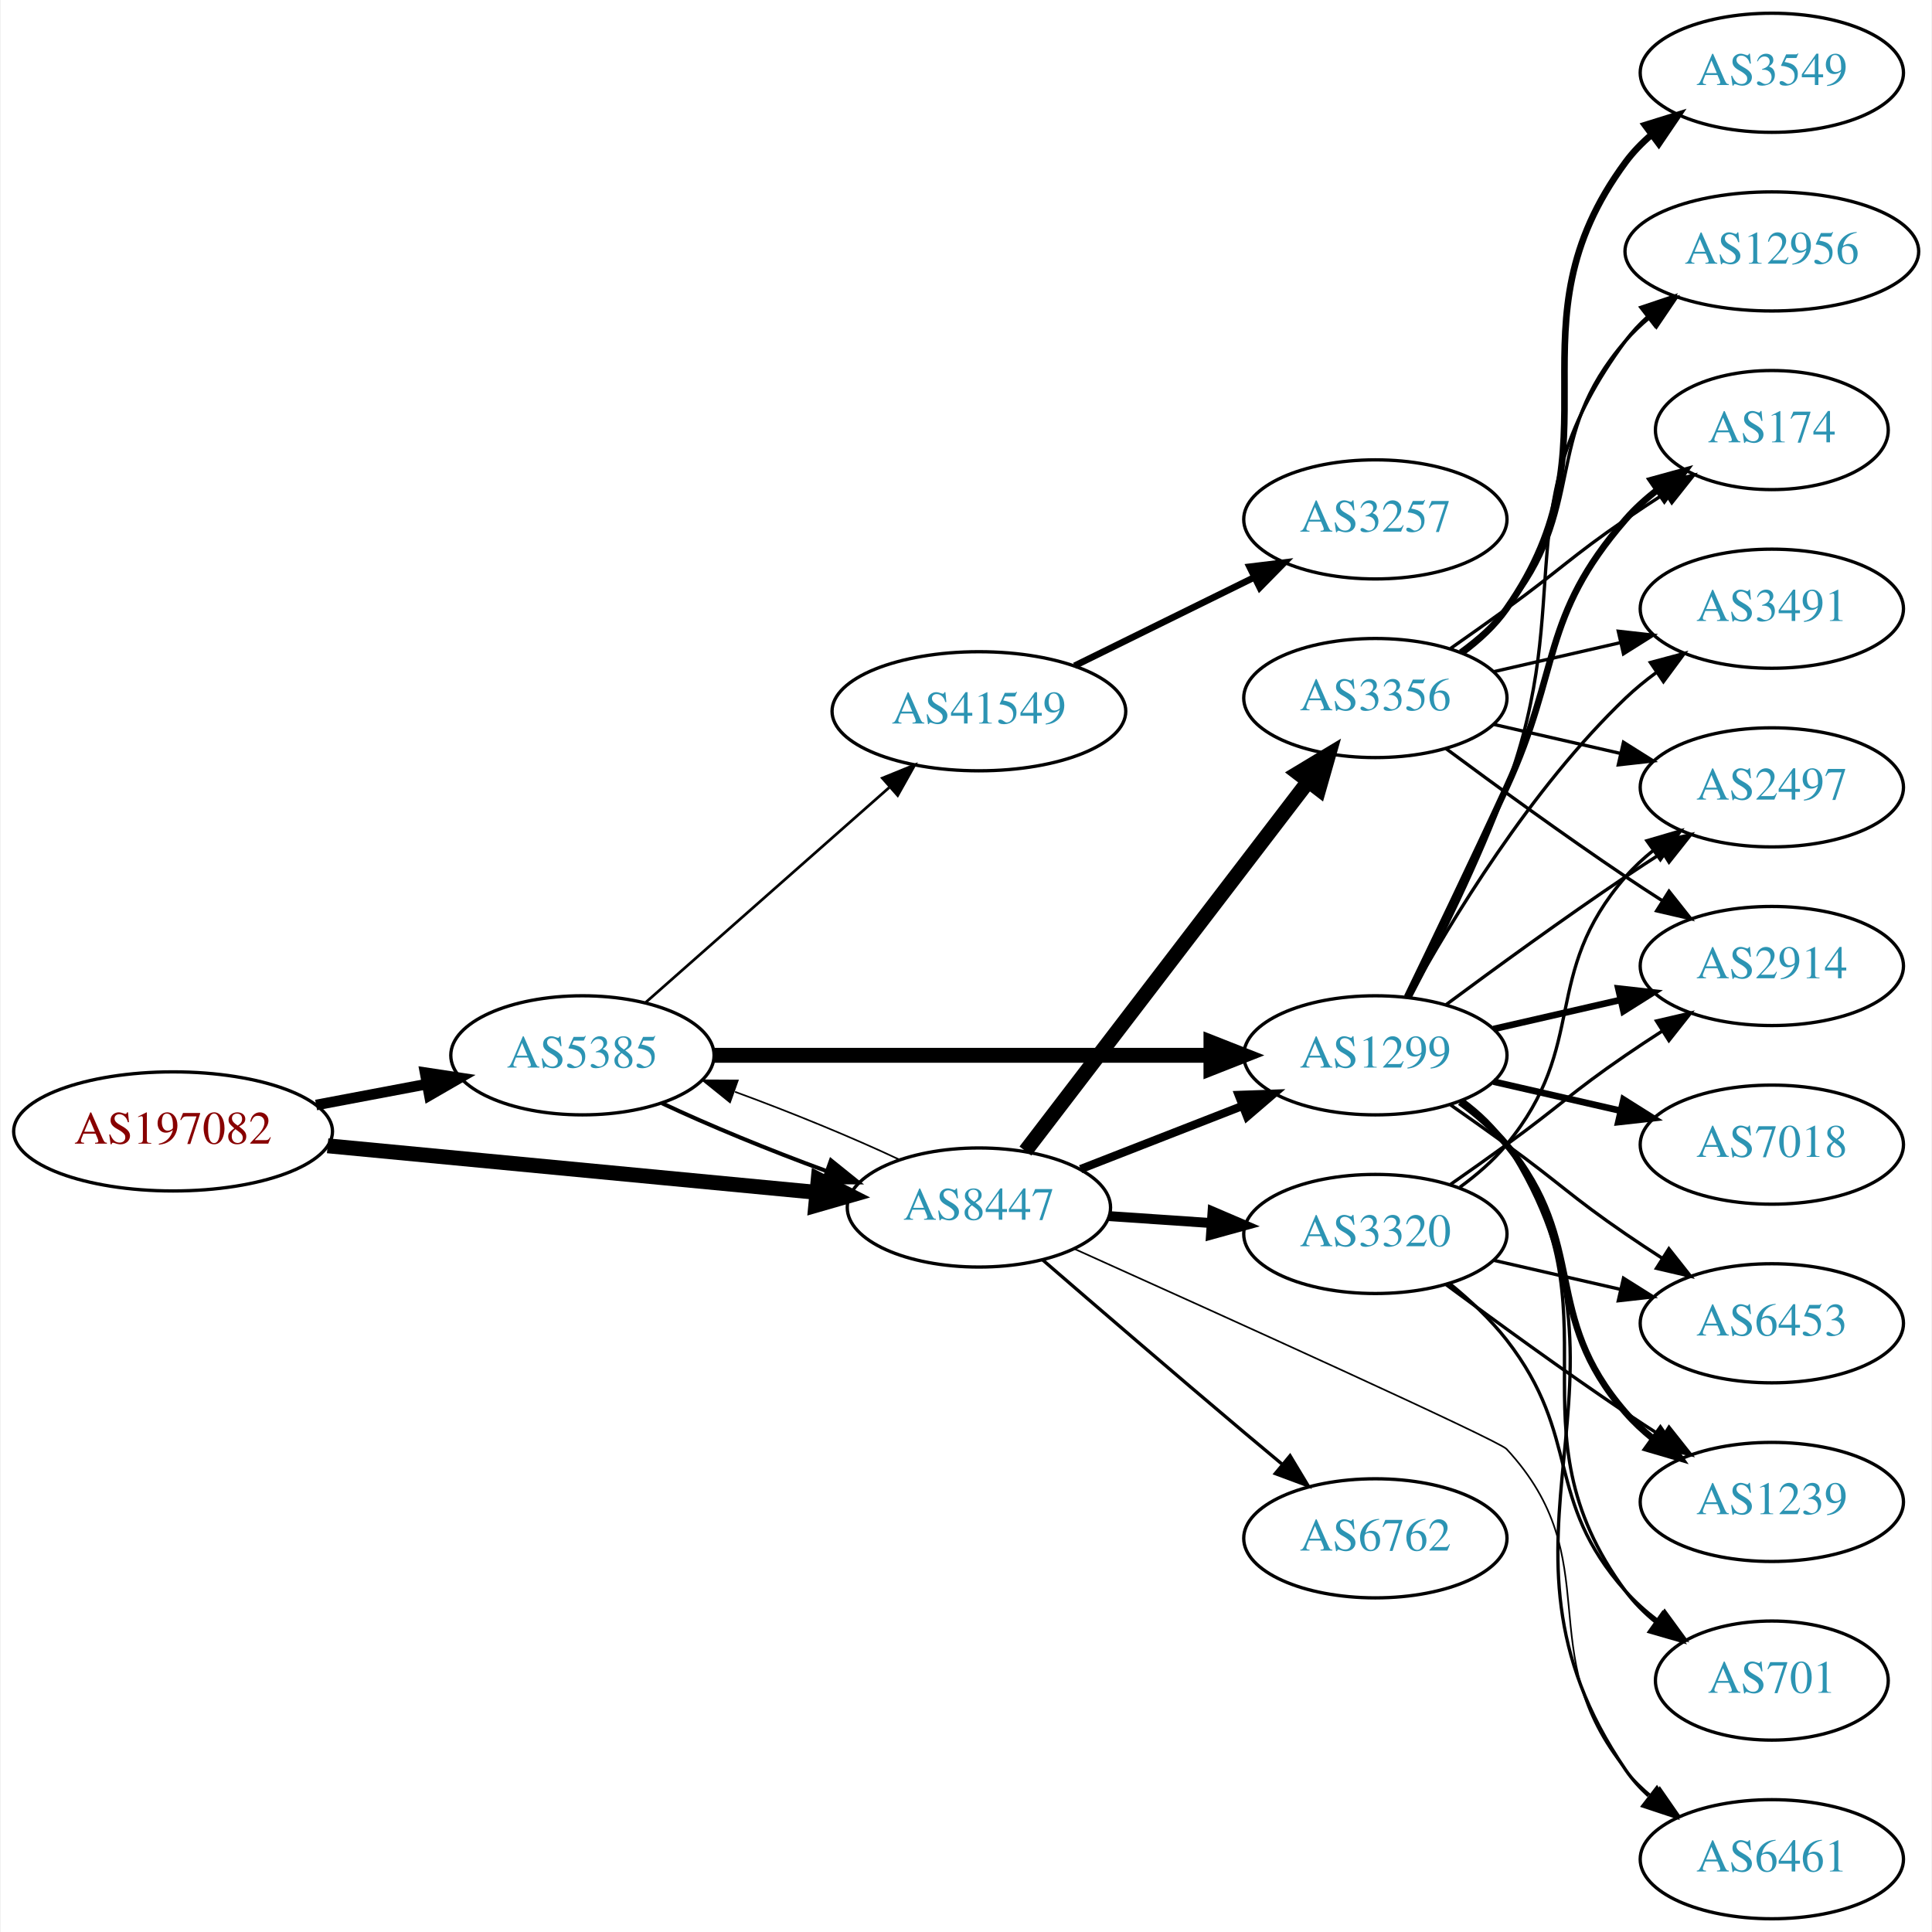
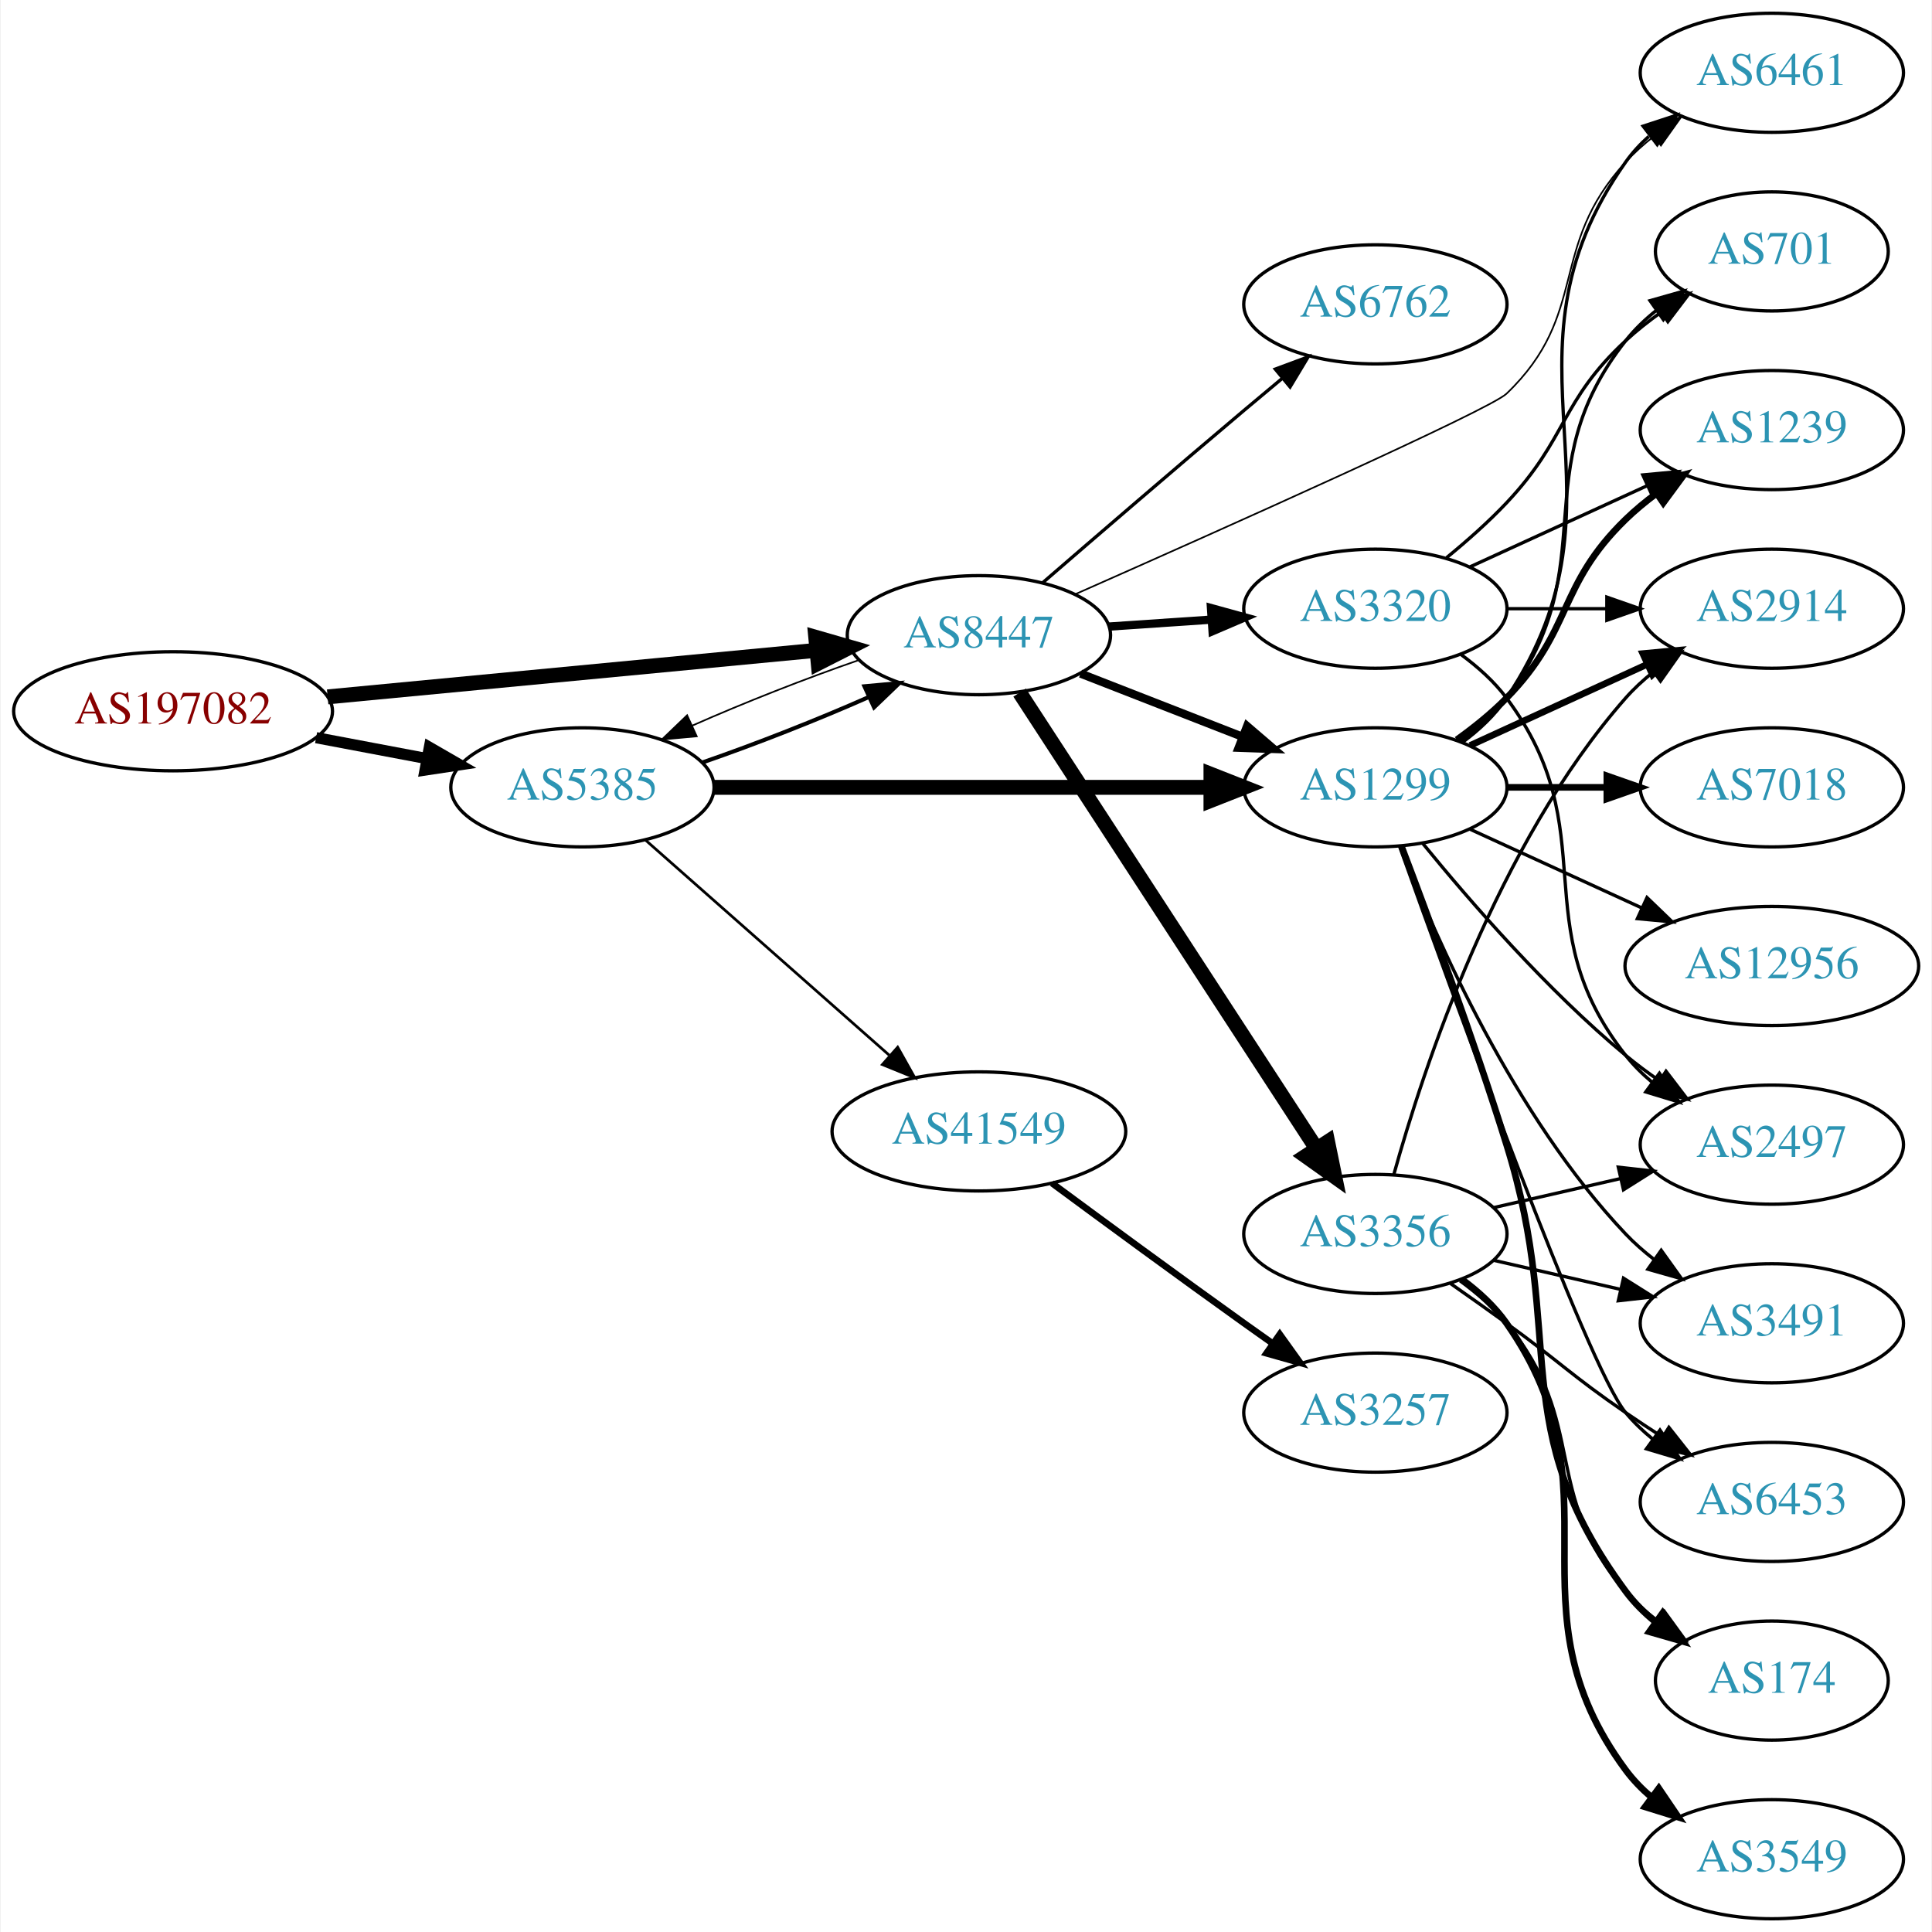
<svg xmlns="http://www.w3.org/2000/svg" xmlns:xlink="http://www.w3.org/1999/xlink" width="584pt" height="584pt" viewBox="0.00 0.00 583.56 584.00">
  <g id="graph0" class="graph" transform="scale(1 1) rotate(0) translate(4 580)">
    <polygon fill="white" stroke="none" points="-4,4 -4,-580 579.562,-580 579.562,4 -4,4" />
    <g id="node1" class="node">
      <g id="a_node1">
        <a xlink:href="/asn/197082" xlink:title="AS197082 ~ Zuers.net Betriebs GmbH [AT]">
-           <ellipse fill="#ffffff" stroke="black" cx="48.096" cy="-238" rx="48.192" ry="18" />
-           <text text-anchor="middle" x="48.096" y="-234.3" font-family="Times,serif" font-size="14.00" fill="#880000">AS197082</text>
+           <ellipse fill="#ffffff" stroke="black" cx="48.096" cy="-365" rx="48.192" ry="18" />
+           <text text-anchor="middle" x="48.096" y="-361.3" font-family="Times,serif" font-size="14.00" fill="#880000">AS197082</text>
        </a>
      </g>
    </g>
    <g id="node2" class="node">
      <g id="a_node2">
        <a xlink:href="/asn/5385" xlink:title="AS5385 ~ Russmedia IT GmbH [AT]">
-           <ellipse fill="#ffffff" stroke="black" cx="171.838" cy="-261" rx="39.794" ry="18" />
-           <text text-anchor="middle" x="171.838" y="-257.3" font-family="Times,serif" font-size="14.00" fill="#2c94b3">AS5385</text>
+           <ellipse fill="#ffffff" stroke="black" cx="171.838" cy="-342" rx="39.794" ry="18" />
+           <text text-anchor="middle" x="171.838" y="-338.3" font-family="Times,serif" font-size="14.00" fill="#2c94b3">AS5385</text>
        </a>
      </g>
    </g>
    <g id="edge1" class="edge">
-       <path fill="none" stroke="black" stroke-width="3.214" d="M91.334,-245.98C102.165,-248.026 113.868,-250.237 124.877,-252.317" />
-       <polygon fill="black" stroke="black" stroke-width="3.214" points="124.272,-255.764 134.748,-254.182 125.571,-248.886 124.272,-255.764" />
+       <path fill="none" stroke="black" stroke-width="3.375" d="M91.334,-357.02C102.165,-354.974 113.868,-352.763 124.877,-350.683" />
+       <polygon fill="black" stroke="black" stroke-width="3.375" points="125.571,-354.114 134.748,-348.818 124.272,-347.236 125.571,-354.114" />
    </g>
    <g id="node3" class="node">
      <g id="a_node3">
        <a xlink:href="/asn/8447" xlink:title="AS8447 ~ A1 Telekom Austria AG [AT]">
-           <ellipse fill="#ffffff" stroke="black" cx="291.681" cy="-215" rx="39.794" ry="18" />
-           <text text-anchor="middle" x="291.681" y="-211.3" font-family="Times,serif" font-size="14.00" fill="#2c94b3">AS8447</text>
+           <ellipse fill="#ffffff" stroke="black" cx="291.681" cy="-388" rx="39.794" ry="18" />
+           <text text-anchor="middle" x="291.681" y="-384.3" font-family="Times,serif" font-size="14.00" fill="#2c94b3">AS8447</text>
        </a>
      </g>
    </g>
    <g id="edge2" class="edge">
-       <path fill="none" stroke="black" stroke-width="4.5" d="M94.82,-233.647C137.029,-229.628 199.498,-223.681 242.477,-219.589" />
-       <polygon fill="black" stroke="black" stroke-width="4.5" points="243.107,-223.485 252.689,-218.617 242.361,-215.645 243.107,-223.485" />
-     </g>
-     <g id="edge5" class="edge">
-       <path fill="none" stroke="black" stroke-width="1.227" d="M195.839,-246.541C209.949,-239.882 228.503,-232.271 245.456,-226.068" />
-       <polygon fill="black" stroke="black" stroke-width="1.227" points="246.96,-229.248 255.207,-222.597 244.612,-222.654 246.96,-229.248" />
+       <path fill="none" stroke="black" stroke-width="4.5" d="M94.82,-369.353C137.029,-373.372 199.498,-379.319 242.477,-383.411" />
+       <polygon fill="black" stroke="black" stroke-width="4.5" points="242.361,-387.355 252.689,-384.383 243.107,-379.515 242.361,-387.355" />
+     </g>
+     <g id="edge4" class="edge">
+       <path fill="none" stroke="black" stroke-width="1.227" d="M208.195,-349.556C224.139,-355.06 242.84,-362.411 258.401,-369.305" />
+       <polygon fill="black" stroke="black" stroke-width="1.227" points="257.081,-372.549 267.631,-373.518 259.988,-366.181 257.081,-372.549" />
    </g>
    <g id="node4" class="node">
      <g id="a_node4">
-         <a xlink:href="/asn/41549" xlink:title="AS41549 ~ EWB-Cable-Network-AS [CH]">
-           <ellipse fill="#ffffff" stroke="black" cx="291.681" cy="-365" rx="44.393" ry="18" />
-           <text text-anchor="middle" x="291.681" y="-361.3" font-family="Times,serif" font-size="14.00" fill="#2c94b3">AS41549</text>
+         <a xlink:href="/asn/1299" xlink:title="AS1299 ~ Telia Carrier [EU]">
+           <ellipse fill="#ffffff" stroke="black" cx="411.523" cy="-342" rx="39.794" ry="18" />
+           <text text-anchor="middle" x="411.523" y="-338.3" font-family="Times,serif" font-size="14.00" fill="#2c94b3">AS1299</text>
        </a>
      </g>
    </g>
    <g id="edge3" class="edge">
-       <path fill="none" stroke="black" stroke-width="0.818" d="M190.993,-277.022C210.658,-294.377 242.206,-322.22 264.539,-341.929" />
-       <polygon fill="black" stroke="black" stroke-width="0.818" points="262.497,-344.796 272.311,-348.788 267.129,-339.547 262.497,-344.796" />
+       <path fill="none" stroke="black" stroke-width="4.5" d="M211.555,-342C252.474,-342 317.114,-342 361.548,-342" />
+       <polygon fill="black" stroke="black" stroke-width="4.5" points="361.822,-345.938 371.822,-342 361.822,-338.063 361.822,-345.938" />
    </g>
    <g id="node5" class="node">
      <g id="a_node5">
-         <a xlink:href="/asn/1299" xlink:title="AS1299 ~ Telia Carrier [EU]">
-           <ellipse fill="#ffffff" stroke="black" cx="411.523" cy="-261" rx="39.794" ry="18" />
-           <text text-anchor="middle" x="411.523" y="-257.3" font-family="Times,serif" font-size="14.00" fill="#2c94b3">AS1299</text>
-         </a>
-       </g>
-     </g>
-     <g id="edge4" class="edge">
-       <path fill="none" stroke="black" stroke-width="4.5" d="M211.555,-261C252.474,-261 317.114,-261 361.548,-261" />
-       <polygon fill="black" stroke="black" stroke-width="4.5" points="361.822,-264.938 371.822,-261 361.822,-257.063 361.822,-264.938" />
+         <a xlink:href="/asn/41549" xlink:title="AS41549 ~ EWB-Cable-Network-AS [CH]">
+           <ellipse fill="#ffffff" stroke="black" cx="291.681" cy="-238" rx="44.393" ry="18" />
+           <text text-anchor="middle" x="291.681" y="-234.3" font-family="Times,serif" font-size="14.00" fill="#2c94b3">AS41549</text>
+         </a>
+       </g>
+     </g>
+     <g id="edge5" class="edge">
+       <path fill="none" stroke="black" stroke-width="0.818" d="M190.993,-325.978C210.658,-308.623 242.206,-280.78 264.539,-261.071" />
+       <polygon fill="black" stroke="black" stroke-width="0.818" points="267.129,-263.453 272.311,-254.212 262.497,-258.204 267.129,-263.453" />
+     </g>
+     <g id="edge20" class="edge">
+       <path fill="none" stroke="black" stroke-width="0.5" d="M255.207,-380.403C239.266,-374.896 220.589,-367.552 205.053,-360.667" />
+       <polygon fill="black" stroke="black" stroke-width="0.5" points="206.389,-357.429 195.839,-356.459 203.482,-363.797 206.389,-357.429" />
+     </g>
+     <g id="edge18" class="edge">
+       <path fill="none" stroke="black" stroke-width="2.5" d="M322.417,-376.392C337.211,-370.618 355.288,-363.561 371.21,-357.346" />
+       <polygon fill="black" stroke="black" stroke-width="2.5" points="372.753,-360.501 380.796,-353.604 370.208,-353.98 372.753,-360.501" />
+     </g>
+     <g id="node13" class="node">
+       <g id="a_node13">
+         <a xlink:href="/asn/6461" xlink:title="AS6461 ~ Zayo Bandwidth [US]">
+           <ellipse fill="#ffffff" stroke="black" cx="531.366" cy="-558" rx="39.794" ry="18" />
+           <text text-anchor="middle" x="531.366" y="-554.3" font-family="Times,serif" font-size="14.00" fill="#2c94b3">AS6461</text>
+         </a>
+       </g>
    </g>
    <g id="edge21" class="edge">
-       <path fill="none" stroke="black" stroke-width="0.5" d="M267.631,-229.482C253.496,-236.15 234.914,-243.77 217.95,-249.973" />
-       <polygon fill="black" stroke="black" stroke-width="0.5" points="216.443,-246.794 208.195,-253.444 218.789,-253.389 216.443,-246.794" />
-     </g>
-     <g id="edge20" class="edge">
-       <path fill="none" stroke="black" stroke-width="2.5" d="M322.417,-226.608C337.211,-232.382 355.288,-239.439 371.21,-245.654" />
-       <polygon fill="black" stroke="black" stroke-width="2.5" points="370.208,-249.02 380.796,-249.396 372.753,-242.499 370.208,-249.02" />
+       <path fill="none" stroke="black" stroke-width="0.5" d="M320.965,-400.454C365.159,-419.995 446.096,-456.142 451.17,-461 476.438,-485.195 463.488,-505.25 487.17,-531 489.714,-533.767 492.604,-536.359 495.655,-538.758" />
+       <polygon fill="black" stroke="black" stroke-width="0.5" points="493.794,-541.729 503.979,-544.646 497.836,-536.014 493.794,-541.729" />
+     </g>
+     <g id="node16" class="node">
+       <g id="a_node16">
+         <a xlink:href="/asn/3356" xlink:title="AS3356 ~ Level 3 Parent, LLC [US]">
+           <ellipse fill="#ffffff" stroke="black" cx="411.523" cy="-207" rx="39.794" ry="18" />
+           <text text-anchor="middle" x="411.523" y="-203.3" font-family="Times,serif" font-size="14.00" fill="#2c94b3">AS3356</text>
+         </a>
+       </g>
+     </g>
+     <g id="edge16" class="edge">
+       <path fill="none" stroke="black" stroke-width="4.5" d="M303.98,-370.645C324.745,-338.751 369.078,-270.657 393.504,-233.141" />
+       <polygon fill="black" stroke="black" stroke-width="4.5" points="397.102,-234.831 399.258,-224.302 390.502,-230.534 397.102,-234.831" />
+     </g>
+     <g id="node17" class="node">
+       <g id="a_node17">
+         <a xlink:href="/asn/6762" xlink:title="AS6762 ~ TELECOM ITALIA SPARKLE S.p.A. [IT]">
+           <ellipse fill="#ffffff" stroke="black" cx="411.523" cy="-488" rx="39.794" ry="18" />
+           <text text-anchor="middle" x="411.523" y="-484.3" font-family="Times,serif" font-size="14.00" fill="#2c94b3">AS6762</text>
+         </a>
+       </g>
+     </g>
+     <g id="edge17" class="edge">
+       <path fill="none" stroke="black" d="M310.846,-403.758C326.847,-417.6 350.818,-438.243 371.877,-456 375.593,-459.134 379.527,-462.423 383.405,-465.649" />
+       <polygon fill="black" stroke="black" points="381.271,-468.426 391.202,-472.116 385.739,-463.038 381.271,-468.426" />
+     </g>
+     <g id="node18" class="node">
+       <g id="a_node18">
+         <a xlink:href="/asn/3320" xlink:title="AS3320 ~ DTAG [DE]">
+           <ellipse fill="#ffffff" stroke="black" cx="411.523" cy="-396" rx="39.794" ry="18" />
+           <text text-anchor="middle" x="411.523" y="-392.3" font-family="Times,serif" font-size="14.00" fill="#2c94b3">AS3320</text>
+         </a>
+       </g>
+     </g>
+     <g id="edge19" class="edge">
+       <path fill="none" stroke="black" stroke-width="2.5" d="M330.941,-390.597C340.82,-391.268 351.586,-391.999 361.916,-392.7" />
+       <polygon fill="black" stroke="black" stroke-width="2.5" points="361.838,-396.203 372.052,-393.388 362.312,-389.219 361.838,-396.203" />
+     </g>
+     <g id="node6" class="node">
+       <g id="a_node6">
+         <a xlink:href="/asn/12956" xlink:title="AS12956 ~ TELXIUS [ES]">
+           <ellipse fill="#ffffff" stroke="black" cx="531.366" cy="-288" rx="44.393" ry="18" />
+           <text text-anchor="middle" x="531.366" y="-284.3" font-family="Times,serif" font-size="14.00" fill="#2c94b3">AS12956</text>
+         </a>
+       </g>
+     </g>
+     <g id="edge6" class="edge">
+       <path fill="none" stroke="black" d="M440.152,-329.339C455.65,-322.238 475.216,-313.272 492.163,-305.506" />
+       <polygon fill="black" stroke="black" points="493.633,-308.683 501.266,-301.335 490.716,-302.319 493.633,-308.683" />
+     </g>
+     <g id="node7" class="node">
+       <g id="a_node7">
+         <a xlink:href="/asn/2914" xlink:title="AS2914 ~ NTT America, Inc. [US]">
+           <ellipse fill="#ffffff" stroke="black" cx="531.366" cy="-396" rx="39.794" ry="18" />
+           <text text-anchor="middle" x="531.366" y="-392.3" font-family="Times,serif" font-size="14.00" fill="#2c94b3">AS2914</text>
+         </a>
+       </g>
+     </g>
+     <g id="edge7" class="edge">
+       <path fill="none" stroke="black" stroke-width="2" d="M440.152,-354.661C456.109,-361.973 476.379,-371.261 493.662,-379.181" />
+       <polygon fill="black" stroke="black" stroke-width="2" points="492.361,-382.435 502.91,-383.419 495.277,-376.071 492.361,-382.435" />
+     </g>
+     <g id="node8" class="node">
+       <g id="a_node8">
+         <a xlink:href="/asn/1239" xlink:title="AS1239 ~ Sprint [US]">
+           <ellipse fill="#ffffff" stroke="black" cx="531.366" cy="-450" rx="39.794" ry="18" />
+           <text text-anchor="middle" x="531.366" y="-446.3" font-family="Times,serif" font-size="14.00" fill="#2c94b3">AS1239</text>
+         </a>
+       </g>
+     </g>
+     <g id="edge8" class="edge">
+       <path fill="none" stroke="black" stroke-width="2" d="M436.117,-356.389C441.373,-360.148 446.705,-364.437 451.17,-369 471.342,-389.617 466.476,-402.906 487.17,-423 490.015,-425.763 493.189,-428.386 496.489,-430.834" />
+       <polygon fill="black" stroke="black" stroke-width="2" points="494.605,-433.786 504.837,-436.538 498.554,-428.006 494.605,-433.786" />
+     </g>
+     <g id="node9" class="node">
+       <g id="a_node9">
+         <a xlink:href="/asn/2497" xlink:title="AS2497 ~ Internet Initiative Japan Inc. [JP]">
+           <ellipse fill="#ffffff" stroke="black" cx="531.366" cy="-234" rx="39.794" ry="18" />
+           <text text-anchor="middle" x="531.366" y="-230.3" font-family="Times,serif" font-size="14.00" fill="#2c94b3">AS2497</text>
+         </a>
+       </g>
+     </g>
+     <g id="edge9" class="edge">
+       <path fill="none" stroke="black" d="M425.942,-324.935C440.057,-307.625 463.471,-280.655 487.17,-261 490.386,-258.332 493.886,-255.73 497.457,-253.259" />
+       <polygon fill="black" stroke="black" points="499.381,-256.183 505.813,-247.764 495.535,-250.334 499.381,-256.183" />
    </g>
    <g id="node10" class="node">
      <g id="a_node10">
-         <a xlink:href="/asn/6461" xlink:title="AS6461 ~ Zayo Bandwidth [US]">
-           <ellipse fill="#ffffff" stroke="black" cx="531.366" cy="-18" rx="39.794" ry="18" />
-           <text text-anchor="middle" x="531.366" y="-14.3" font-family="Times,serif" font-size="14.00" fill="#2c94b3">AS6461</text>
-         </a>
-       </g>
-     </g>
-     <g id="edge22" class="edge">
-       <path fill="none" stroke="black" stroke-width="0.5" d="M320.491,-202.515C365.305,-182.352 448.763,-144.597 451.17,-142 482.422,-108.268 458.12,-80.647 487.17,-45 489.544,-42.086 492.32,-39.396 495.3,-36.935" />
-       <polygon fill="black" stroke="black" stroke-width="0.5" points="497.491,-39.669 503.526,-30.961 493.378,-34.006 497.491,-39.669" />
-     </g>
-     <g id="node17" class="node">
-       <g id="a_node17">
-         <a xlink:href="/asn/3356" xlink:title="AS3356 ~ Level 3 Parent, LLC [US]">
-           <ellipse fill="#ffffff" stroke="black" cx="411.523" cy="-369" rx="39.794" ry="18" />
-           <text text-anchor="middle" x="411.523" y="-365.3" font-family="Times,serif" font-size="14.00" fill="#2c94b3">AS3356</text>
-         </a>
-       </g>
-     </g>
-     <g id="edge17" class="edge">
-       <path fill="none" stroke="black" stroke-width="4.5" d="M305.742,-232.069C326.447,-259.127 366.925,-312.024 391.059,-343.564" />
-       <polygon fill="black" stroke="black" stroke-width="4.5" points="388.199,-346.306 397.403,-351.854 394.453,-341.52 388.199,-346.306" />
-     </g>
-     <g id="node18" class="node">
-       <g id="a_node18">
-         <a xlink:href="/asn/6762" xlink:title="AS6762 ~ TELECOM ITALIA SPARKLE S.p.A. [IT]">
-           <ellipse fill="#ffffff" stroke="black" cx="411.523" cy="-115" rx="39.794" ry="18" />
-           <text text-anchor="middle" x="411.523" y="-111.3" font-family="Times,serif" font-size="14.00" fill="#2c94b3">AS6762</text>
-         </a>
-       </g>
-     </g>
-     <g id="edge18" class="edge">
-       <path fill="none" stroke="black" d="M310.846,-199.242C326.847,-185.4 350.818,-164.757 371.877,-147 375.593,-143.866 379.527,-140.577 383.405,-137.351" />
-       <polygon fill="black" stroke="black" points="385.739,-139.962 391.202,-130.884 381.271,-134.574 385.739,-139.962" />
+         <a xlink:href="/asn/7018" xlink:title="AS7018 ~ AT&amp;T Services, Inc. [US]">
+           <ellipse fill="#ffffff" stroke="black" cx="531.366" cy="-342" rx="39.794" ry="18" />
+           <text text-anchor="middle" x="531.366" y="-338.3" font-family="Times,serif" font-size="14.00" fill="#2c94b3">AS7018</text>
+         </a>
+       </g>
+     </g>
+     <g id="edge10" class="edge">
+       <path fill="none" stroke="black" stroke-width="2" d="M451.436,-342C460.989,-342 471.339,-342 481.301,-342" />
+       <polygon fill="black" stroke="black" stroke-width="2" points="481.494,-345.5 491.494,-342 481.494,-338.5 481.494,-345.5" />
+     </g>
+     <g id="node11" class="node">
+       <g id="a_node11">
+         <a xlink:href="/asn/701" xlink:title="AS701 ~ UUNET [US]">
+           <ellipse fill="#ffffff" stroke="black" cx="531.366" cy="-504" rx="35.194" ry="18" />
+           <text text-anchor="middle" x="531.366" y="-500.3" font-family="Times,serif" font-size="14.00" fill="#2c94b3">AS701</text>
+         </a>
+       </g>
+     </g>
+     <g id="edge11" class="edge">
+       <path fill="none" stroke="black" d="M437.454,-355.882C442.53,-359.611 447.448,-364.016 451.17,-369 481.441,-409.542 455.871,-437.246 487.17,-477 489.816,-480.361 493.005,-483.417 496.436,-486.161" />
+       <polygon fill="black" stroke="black" points="494.549,-489.113 504.743,-492 498.574,-483.386 494.549,-489.113" />
+     </g>
+     <g id="node12" class="node">
+       <g id="a_node12">
+         <a xlink:href="/asn/174" xlink:title="AS174 ~ Cogent Communications [US]">
+           <ellipse fill="#ffffff" stroke="black" cx="531.366" cy="-72" rx="35.194" ry="18" />
+           <text text-anchor="middle" x="531.366" y="-68.3" font-family="Times,serif" font-size="14.00" fill="#2c94b3">AS174</text>
+         </a>
+       </g>
+     </g>
+     <g id="edge12" class="edge">
+       <path fill="none" stroke="black" stroke-width="2" d="M419.41,-324.191C427.521,-302.906 441.156,-266.131 451.17,-234 469.646,-174.716 450.266,-148.941 487.17,-99 489.712,-95.559 492.836,-92.455 496.231,-89.682" />
+       <polygon fill="black" stroke="black" stroke-width="2" points="498.37,-92.456 504.498,-83.814 494.318,-86.748 498.37,-92.456" />
+     </g>
+     <g id="edge13" class="edge">
+       <path fill="none" stroke="black" d="M437.842,-355.607C442.898,-359.351 447.71,-363.831 451.17,-369 492.194,-430.294 444.59,-470.775 487.17,-531 489.161,-533.816 491.548,-536.401 494.164,-538.76" />
+       <polygon fill="black" stroke="black" points="492.463,-541.865 502.532,-545.162 496.716,-536.306 492.463,-541.865" />
+     </g>
+     <g id="node14" class="node">
+       <g id="a_node14">
+         <a xlink:href="/asn/3491" xlink:title="AS3491 ~ PCCW Global, Inc. [US]">
+           <ellipse fill="#ffffff" stroke="black" cx="531.366" cy="-180" rx="39.794" ry="18" />
+           <text text-anchor="middle" x="531.366" y="-176.3" font-family="Times,serif" font-size="14.00" fill="#2c94b3">AS3491</text>
+         </a>
+       </g>
+     </g>
+     <g id="edge14" class="edge">
+       <path fill="none" stroke="black" d="M419.046,-324.006C429.797,-296.272 453.454,-242.571 487.17,-207 489.755,-204.272 492.673,-201.706 495.741,-199.323" />
+       <polygon fill="black" stroke="black" points="497.92,-202.07 504.09,-193.457 493.895,-196.342 497.92,-202.07" />
+     </g>
+     <g id="node15" class="node">
+       <g id="a_node15">
+         <a xlink:href="/asn/6453" xlink:title="AS6453 ~ TATA COMMUNICATIONS (AMERICA) INC [US]">
+           <ellipse fill="#ffffff" stroke="black" cx="531.366" cy="-126" rx="39.794" ry="18" />
+           <text text-anchor="middle" x="531.366" y="-122.3" font-family="Times,serif" font-size="14.00" fill="#2c94b3">AS6453</text>
+         </a>
+       </g>
+     </g>
+     <g id="edge15" class="edge">
+       <path fill="none" stroke="black" d="M418.853,-324.14C434.694,-279.733 475.603,-166.897 487.17,-153 489.574,-150.111 492.371,-147.437 495.363,-144.987" />
+       <polygon fill="black" stroke="black" points="497.553,-147.723 503.606,-139.027 493.452,-142.05 497.553,-147.723" />
+     </g>
+     <g id="node20" class="node">
+       <g id="a_node20">
+         <a xlink:href="/asn/3257" xlink:title="AS3257 ~ GTT [DE]">
+           <ellipse fill="#ffffff" stroke="black" cx="411.523" cy="-153" rx="39.794" ry="18" />
+           <text text-anchor="middle" x="411.523" y="-149.3" font-family="Times,serif" font-size="14.00" fill="#2c94b3">AS3257</text>
+         </a>
+       </g>
+     </g>
+     <g id="edge28" class="edge">
+       <path fill="none" stroke="black" stroke-width="2" d="M313.764,-222.362C329.667,-210.615 352.056,-194.179 371.877,-180 374.691,-177.987 377.63,-175.902 380.576,-173.824" />
+       <polygon fill="black" stroke="black" stroke-width="2" points="382.624,-176.663 388.797,-168.052 378.601,-170.934 382.624,-176.663" />
+     </g>
+     <g id="edge25" class="edge">
+       <path fill="none" stroke="black" d="M417.096,-224.946C426.002,-256.995 448.286,-324.842 487.17,-369 489.653,-371.821 492.503,-374.449 495.529,-376.871" />
+       <polygon fill="black" stroke="black" points="493.646,-379.828 503.818,-382.791 497.714,-374.131 493.646,-379.828" />
+     </g>
+     <g id="edge27" class="edge">
+       <path fill="none" stroke="black" d="M447.242,-214.955C459.242,-217.704 472.863,-220.825 485.556,-223.733" />
+       <polygon fill="black" stroke="black" points="484.958,-227.187 495.487,-226.009 486.522,-220.364 484.958,-227.187" />
+     </g>
+     <g id="edge24" class="edge">
+       <path fill="none" stroke="black" d="M437.104,-192.844C442.198,-189.128 447.212,-184.799 451.17,-180 476.234,-149.606 461.336,-128.742 487.17,-99 489.975,-95.77 493.263,-92.797 496.75,-90.098" />
+       <polygon fill="black" stroke="black" points="498.885,-92.878 505.117,-84.31 494.902,-87.121 498.885,-92.878" />
+     </g>
+     <g id="edge26" class="edge">
+       <path fill="none" stroke="black" d="M447.242,-199.045C459.242,-196.296 472.863,-193.175 485.556,-190.267" />
+       <polygon fill="black" stroke="black" points="486.522,-193.636 495.487,-187.991 484.958,-186.813 486.522,-193.636" />
+     </g>
+     <g id="edge23" class="edge">
+       <path fill="none" stroke="black" d="M434.28,-191.991C439.815,-188.121 445.733,-183.936 451.17,-180 467.369,-168.271 470.675,-164.311 487.17,-153 490.698,-150.581 494.435,-148.111 498.177,-145.698" />
+       <polygon fill="black" stroke="black" points="500.248,-148.528 506.817,-140.216 496.498,-142.618 500.248,-148.528" />
    </g>
    <g id="node19" class="node">
      <g id="a_node19">
-         <a xlink:href="/asn/3320" xlink:title="AS3320 ~ DTAG [DE]">
-           <ellipse fill="#ffffff" stroke="black" cx="411.523" cy="-207" rx="39.794" ry="18" />
-           <text text-anchor="middle" x="411.523" y="-203.3" font-family="Times,serif" font-size="14.00" fill="#2c94b3">AS3320</text>
-         </a>
-       </g>
-     </g>
-     <g id="edge19" class="edge">
-       <path fill="none" stroke="black" stroke-width="3" d="M330.941,-212.403C340.82,-211.732 351.586,-211.001 361.916,-210.3" />
-       <polygon fill="black" stroke="black" stroke-width="3" points="362.312,-213.781 372.052,-209.612 361.838,-206.797 362.312,-213.781" />
-     </g>
-     <g id="node6" class="node">
-       <g id="a_node6">
-         <a xlink:href="/asn/3257" xlink:title="AS3257 ~ GTT [DE]">
-           <ellipse fill="#ffffff" stroke="black" cx="411.523" cy="-423" rx="39.794" ry="18" />
-           <text text-anchor="middle" x="411.523" y="-419.3" font-family="Times,serif" font-size="14.00" fill="#2c94b3">AS3257</text>
-         </a>
-       </g>
-     </g>
-     <g id="edge6" class="edge">
-       <path fill="none" stroke="black" stroke-width="2" d="M320.608,-378.745C336.802,-386.716 357.363,-396.836 374.735,-405.386" />
-       <polygon fill="black" stroke="black" stroke-width="2" points="373.493,-408.675 384.01,-409.951 376.584,-402.395 373.493,-408.675" />
-     </g>
-     <g id="node7" class="node">
-       <g id="a_node7">
-         <a xlink:href="/asn/6453" xlink:title="AS6453 ~ TATA COMMUNICATIONS (AMERICA) INC [US]">
-           <ellipse fill="#ffffff" stroke="black" cx="531.366" cy="-180" rx="39.794" ry="18" />
-           <text text-anchor="middle" x="531.366" y="-176.3" font-family="Times,serif" font-size="14.00" fill="#2c94b3">AS6453</text>
-         </a>
-       </g>
-     </g>
-     <g id="edge7" class="edge">
-       <path fill="none" stroke="black" d="M434.28,-245.991C439.815,-242.121 445.733,-237.936 451.17,-234 467.369,-222.271 470.675,-218.311 487.17,-207 490.698,-204.581 494.435,-202.111 498.177,-199.698" />
-       <polygon fill="black" stroke="black" points="500.248,-202.528 506.817,-194.216 496.498,-196.618 500.248,-202.528" />
-     </g>
-     <g id="node8" class="node">
-       <g id="a_node8">
-         <a xlink:href="/asn/3491" xlink:title="AS3491 ~ PCCW Global, Inc. [US]">
-           <ellipse fill="#ffffff" stroke="black" cx="531.366" cy="-396" rx="39.794" ry="18" />
-           <text text-anchor="middle" x="531.366" y="-392.3" font-family="Times,serif" font-size="14.00" fill="#2c94b3">AS3491</text>
-         </a>
-       </g>
-     </g>
-     <g id="edge8" class="edge">
-       <path fill="none" stroke="black" d="M421.764,-278.713C434.31,-301.561 458.487,-341.611 487.17,-369 490.038,-371.739 493.227,-374.347 496.536,-376.785" />
-       <polygon fill="black" stroke="black" points="494.659,-379.742 504.895,-382.477 498.599,-373.956 494.659,-379.742" />
-     </g>
-     <g id="node9" class="node">
-       <g id="a_node9">
-         <a xlink:href="/asn/1239" xlink:title="AS1239 ~ Sprint [US]">
-           <ellipse fill="#ffffff" stroke="black" cx="531.366" cy="-126" rx="39.794" ry="18" />
-           <text text-anchor="middle" x="531.366" y="-122.3" font-family="Times,serif" font-size="14.00" fill="#2c94b3">AS1239</text>
-         </a>
-       </g>
-     </g>
-     <g id="edge9" class="edge">
-       <path fill="none" stroke="black" stroke-width="2" d="M437.104,-246.844C442.198,-243.128 447.212,-238.799 451.17,-234 476.234,-203.606 461.336,-182.742 487.17,-153 489.634,-150.162 492.471,-147.523 495.489,-145.094" />
-       <polygon fill="black" stroke="black" stroke-width="2" points="497.676,-147.833 503.767,-139.164 493.599,-142.142 497.676,-147.833" />
-     </g>
-     <g id="edge10" class="edge">
-       <path fill="none" stroke="black" d="M437.959,-247.47C443.009,-243.722 447.789,-239.221 451.17,-234 497.644,-162.222 438.874,-115.566 487.17,-45 489.118,-42.154 491.475,-39.548 494.071,-37.176" />
-       <polygon fill="black" stroke="black" points="496.623,-39.628 502.407,-30.752 492.35,-34.083 496.623,-39.628" />
-     </g>
-     <g id="node11" class="node">
-       <g id="a_node11">
-         <a xlink:href="/asn/12956" xlink:title="AS12956 ~ TELXIUS [ES]">
-           <ellipse fill="#ffffff" stroke="black" cx="531.366" cy="-504" rx="44.393" ry="18" />
-           <text text-anchor="middle" x="531.366" y="-500.3" font-family="Times,serif" font-size="14.00" fill="#2c94b3">AS12956</text>
-         </a>
-       </g>
-     </g>
-     <g id="edge11" class="edge">
-       <path fill="none" stroke="black" d="M422.09,-278.606C430.576,-294.745 442.877,-319.484 451.17,-342 472.631,-400.27 450.266,-427.059 487.17,-477 489.114,-479.632 491.399,-482.067 493.885,-484.307" />
-       <polygon fill="black" stroke="black" points="491.759,-487.087 501.808,-490.445 496.046,-481.554 491.759,-487.087" />
-     </g>
-     <g id="node12" class="node">
-       <g id="a_node12">
-         <a xlink:href="/asn/2914" xlink:title="AS2914 ~ NTT America, Inc. [US]">
-           <ellipse fill="#ffffff" stroke="black" cx="531.366" cy="-288" rx="39.794" ry="18" />
-           <text text-anchor="middle" x="531.366" y="-284.3" font-family="Times,serif" font-size="14.00" fill="#2c94b3">AS2914</text>
-         </a>
-       </g>
-     </g>
-     <g id="edge12" class="edge">
-       <path fill="none" stroke="black" stroke-width="2" d="M447.242,-268.955C459.242,-271.704 472.863,-274.825 485.556,-277.733" />
-       <polygon fill="black" stroke="black" stroke-width="2" points="484.958,-281.187 495.487,-280.009 486.522,-274.364 484.958,-281.187" />
-     </g>
-     <g id="node13" class="node">
-       <g id="a_node13">
-         <a xlink:href="/asn/174" xlink:title="AS174 ~ Cogent Communications [US]">
-           <ellipse fill="#ffffff" stroke="black" cx="531.366" cy="-450" rx="35.194" ry="18" />
-           <text text-anchor="middle" x="531.366" y="-446.3" font-family="Times,serif" font-size="14.00" fill="#2c94b3">AS174</text>
-         </a>
-       </g>
-     </g>
-     <g id="edge13" class="edge">
-       <path fill="none" stroke="black" stroke-width="2" d="M421.104,-278.633C429.029,-294.998 441.065,-320.065 451.17,-342 467.653,-377.781 461.336,-393.258 487.17,-423 489.975,-426.23 493.263,-429.203 496.75,-431.902" />
-       <polygon fill="black" stroke="black" stroke-width="2" points="494.902,-434.879 505.117,-437.69 498.885,-429.122 494.902,-434.879" />
-     </g>
-     <g id="node14" class="node">
-       <g id="a_node14">
-         <a xlink:href="/asn/7018" xlink:title="AS7018 ~ AT&amp;T Services, Inc. [US]">
-           <ellipse fill="#ffffff" stroke="black" cx="531.366" cy="-234" rx="39.794" ry="18" />
-           <text text-anchor="middle" x="531.366" y="-230.3" font-family="Times,serif" font-size="14.00" fill="#2c94b3">AS7018</text>
-         </a>
-       </g>
-     </g>
-     <g id="edge14" class="edge">
-       <path fill="none" stroke="black" stroke-width="2" d="M447.242,-253.045C459.242,-250.296 472.863,-247.175 485.556,-244.267" />
-       <polygon fill="black" stroke="black" stroke-width="2" points="486.522,-247.636 495.487,-241.991 484.958,-240.813 486.522,-247.636" />
-     </g>
-     <g id="node15" class="node">
-       <g id="a_node15">
-         <a xlink:href="/asn/701" xlink:title="AS701 ~ UUNET [US]">
-           <ellipse fill="#ffffff" stroke="black" cx="531.366" cy="-72" rx="35.194" ry="18" />
-           <text text-anchor="middle" x="531.366" y="-68.3" font-family="Times,serif" font-size="14.00" fill="#2c94b3">AS701</text>
-         </a>
-       </g>
-     </g>
-     <g id="edge15" class="edge">
-       <path fill="none" stroke="black" d="M437.682,-247.284C442.747,-243.545 447.602,-239.096 451.17,-234 486.783,-183.131 450.266,-148.941 487.17,-99 489.712,-95.559 492.836,-92.455 496.231,-89.682" />
-       <polygon fill="black" stroke="black" points="498.37,-92.456 504.498,-83.814 494.318,-86.748 498.37,-92.456" />
-     </g>
-     <g id="node16" class="node">
-       <g id="a_node16">
-         <a xlink:href="/asn/2497" xlink:title="AS2497 ~ Internet Initiative Japan Inc. [JP]">
-           <ellipse fill="#ffffff" stroke="black" cx="531.366" cy="-342" rx="39.794" ry="18" />
-           <text text-anchor="middle" x="531.366" y="-338.3" font-family="Times,serif" font-size="14.00" fill="#2c94b3">AS2497</text>
-         </a>
-       </g>
-     </g>
-     <g id="edge16" class="edge">
-       <path fill="none" stroke="black" d="M432.853,-276.277C447.716,-287.304 468.46,-302.407 487.17,-315 490.719,-317.389 494.469,-319.839 498.217,-322.242" />
-       <polygon fill="black" stroke="black" points="496.544,-325.325 506.866,-327.712 500.285,-319.409 496.544,-325.325" />
-     </g>
-     <g id="edge25" class="edge">
-       <path fill="none" stroke="black" d="M447.242,-376.955C459.242,-379.704 472.863,-382.825 485.556,-385.733" />
-       <polygon fill="black" stroke="black" points="484.958,-389.187 495.487,-388.009 486.522,-382.364 484.958,-389.187" />
-     </g>
-     <g id="edge28" class="edge">
-       <path fill="none" stroke="black" d="M437.104,-383.156C442.198,-386.872 447.212,-391.201 451.17,-396 476.234,-426.394 461.336,-447.258 487.17,-477 489.315,-479.47 491.743,-481.791 494.327,-483.953" />
-       <polygon fill="black" stroke="black" points="492.302,-486.808 502.418,-489.956 496.472,-481.186 492.302,-486.808" />
-     </g>
-     <g id="edge26" class="edge">
-       <path fill="none" stroke="black" d="M432.853,-353.723C447.716,-342.696 468.46,-327.593 487.17,-315 490.719,-312.611 494.469,-310.161 498.217,-307.758" />
-       <polygon fill="black" stroke="black" points="500.285,-310.591 506.866,-302.288 496.544,-304.675 500.285,-310.591" />
-     </g>
-     <g id="edge24" class="edge">
-       <path fill="none" stroke="black" d="M434.28,-384.009C439.815,-387.879 445.733,-392.064 451.17,-396 467.369,-407.729 470.675,-411.689 487.17,-423 490.965,-425.602 495.001,-428.262 499.025,-430.849" />
-       <polygon fill="black" stroke="black" points="497.39,-433.956 507.713,-436.343 501.132,-428.04 497.39,-433.956" />
-     </g>
-     <g id="edge27" class="edge">
-       <path fill="none" stroke="black" d="M447.242,-361.045C459.242,-358.296 472.863,-355.175 485.556,-352.267" />
-       <polygon fill="black" stroke="black" points="486.522,-355.636 495.487,-349.991 484.958,-348.813 486.522,-355.636" />
-     </g>
-     <g id="node20" class="node">
-       <g id="a_node20">
        <a xlink:href="/asn/3549" xlink:title="AS3549 ~ Level 3 Parent, LLC [US]">
-           <ellipse fill="#ffffff" stroke="black" cx="531.366" cy="-558" rx="39.794" ry="18" />
-           <text text-anchor="middle" x="531.366" y="-554.3" font-family="Times,serif" font-size="14.00" fill="#2c94b3">AS3549</text>
-         </a>
-       </g>
-     </g>
-     <g id="edge23" class="edge">
-       <path fill="none" stroke="black" stroke-width="2" d="M437.682,-382.716C442.747,-386.455 447.602,-390.904 451.17,-396 486.783,-446.869 450.266,-481.059 487.17,-531 489.403,-534.023 492.086,-536.786 495.007,-539.293" />
-       <polygon fill="black" stroke="black" stroke-width="2" points="493.033,-542.186 503.15,-545.331 497.202,-536.563 493.033,-542.186" />
+           <ellipse fill="#ffffff" stroke="black" cx="531.366" cy="-18" rx="39.794" ry="18" />
+           <text text-anchor="middle" x="531.366" y="-14.3" font-family="Times,serif" font-size="14.00" fill="#2c94b3">AS3549</text>
+         </a>
+       </g>
+     </g>
+     <g id="edge22" class="edge">
+       <path fill="none" stroke="black" stroke-width="2" d="M437.682,-193.284C442.747,-189.545 447.602,-185.096 451.17,-180 486.783,-129.131 450.266,-94.941 487.17,-45 489.403,-41.977 492.086,-39.214 495.007,-36.707" />
+       <polygon fill="black" stroke="black" stroke-width="2" points="497.202,-39.437 503.15,-30.669 493.033,-33.814 497.202,-39.437" />
+     </g>
+     <g id="edge31" class="edge">
+       <path fill="none" stroke="black" d="M451.436,-396C460.989,-396 471.339,-396 481.301,-396" />
+       <polygon fill="black" stroke="black" points="481.494,-399.5 491.494,-396 481.494,-392.5 481.494,-399.5" />
+     </g>
+     <g id="edge29" class="edge">
+       <path fill="none" stroke="black" d="M440.152,-408.661C456.109,-415.973 476.379,-425.261 493.662,-433.181" />
+       <polygon fill="black" stroke="black" points="492.361,-436.435 502.91,-437.419 495.277,-430.071 492.361,-436.435" />
    </g>
    <g id="edge32" class="edge">
-       <path fill="none" stroke="black" d="M447.242,-199.045C459.242,-196.296 472.863,-193.175 485.556,-190.267" />
-       <polygon fill="black" stroke="black" points="486.522,-193.636 495.487,-187.991 484.958,-186.813 486.522,-193.636" />
-     </g>
-     <g id="edge33" class="edge">
-       <path fill="none" stroke="black" d="M432.853,-191.723C447.716,-180.696 468.46,-165.593 487.17,-153 490.719,-150.611 494.469,-148.161 498.217,-145.758" />
-       <polygon fill="black" stroke="black" points="500.285,-148.591 506.866,-140.288 496.544,-142.675 500.285,-148.591" />
-     </g>
-     <g id="edge31" class="edge">
-       <path fill="none" stroke="black" d="M434.28,-222.009C439.815,-225.879 445.733,-230.064 451.17,-234 467.369,-245.729 470.675,-249.689 487.17,-261 490.698,-263.419 494.435,-265.889 498.177,-268.302" />
-       <polygon fill="black" stroke="black" points="496.498,-271.382 506.817,-273.784 500.248,-265.472 496.498,-271.382" />
+       <path fill="none" stroke="black" d="M437.454,-382.118C442.53,-378.389 447.448,-373.984 451.17,-369 481.441,-328.458 455.871,-300.754 487.17,-261 489.495,-258.047 492.238,-255.33 495.197,-252.853" />
+       <polygon fill="black" stroke="black" points="497.39,-255.585 503.394,-246.855 493.257,-249.936 497.39,-255.585" />
    </g>
    <g id="edge30" class="edge">
-       <path fill="none" stroke="black" d="M434.129,-191.892C440.153,-186.982 446.358,-181.19 451.17,-175 474.108,-145.492 462.321,-126.919 487.17,-99 490.014,-95.804 493.326,-92.852 496.827,-90.166" />
-       <polygon fill="black" stroke="black" points="498.96,-92.946 505.208,-84.39 494.988,-87.182 498.96,-92.946" />
-     </g>
-     <g id="edge29" class="edge">
-       <path fill="none" stroke="black" d="M437.104,-221.156C442.198,-224.872 447.212,-229.201 451.17,-234 476.234,-264.394 461.336,-285.258 487.17,-315 489.634,-317.838 492.471,-320.477 495.489,-322.906" />
-       <polygon fill="black" stroke="black" points="493.599,-325.858 503.767,-328.836 497.676,-320.167 493.599,-325.858" />
+       <path fill="none" stroke="black" d="M433.011,-411.396C439.131,-416.399 445.669,-422.171 451.17,-428 469.716,-447.654 467.358,-458.621 487.17,-477 490.468,-480.06 494.161,-482.97 497.963,-485.669" />
+       <polygon fill="black" stroke="black" points="496.074,-488.616 506.345,-491.216 499.937,-482.779 496.074,-488.616" />
    </g>
  </g>
</svg>
